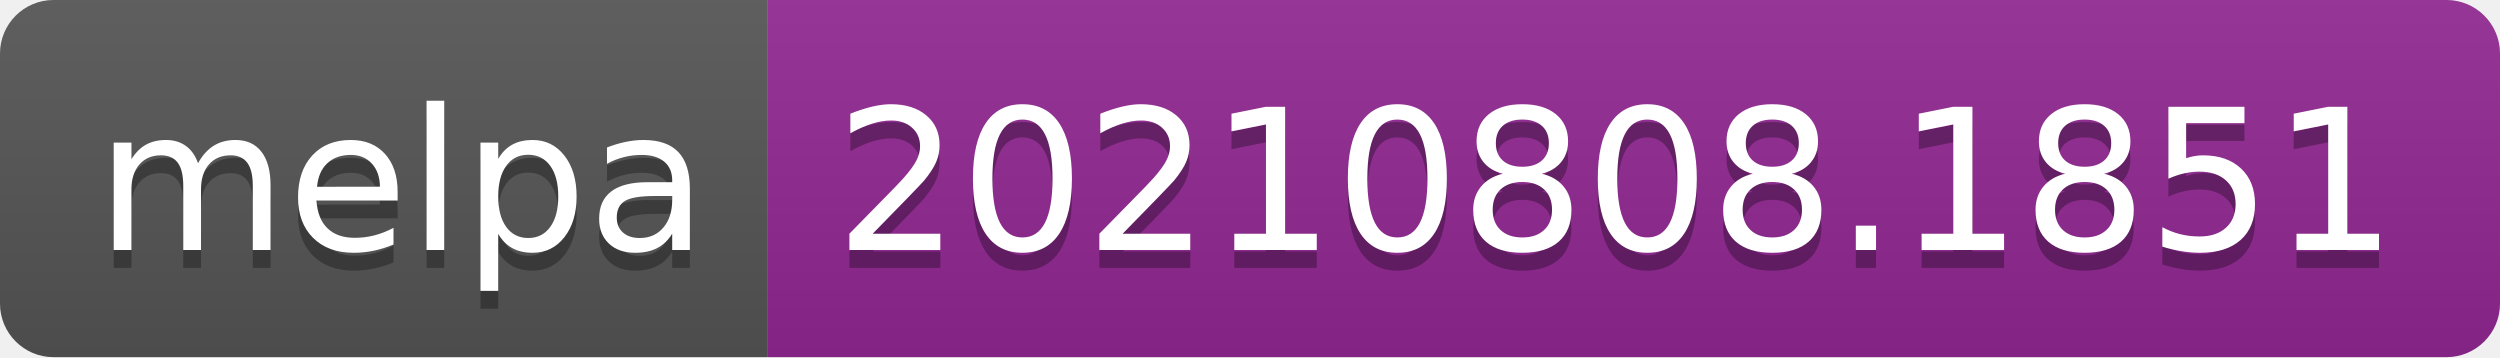
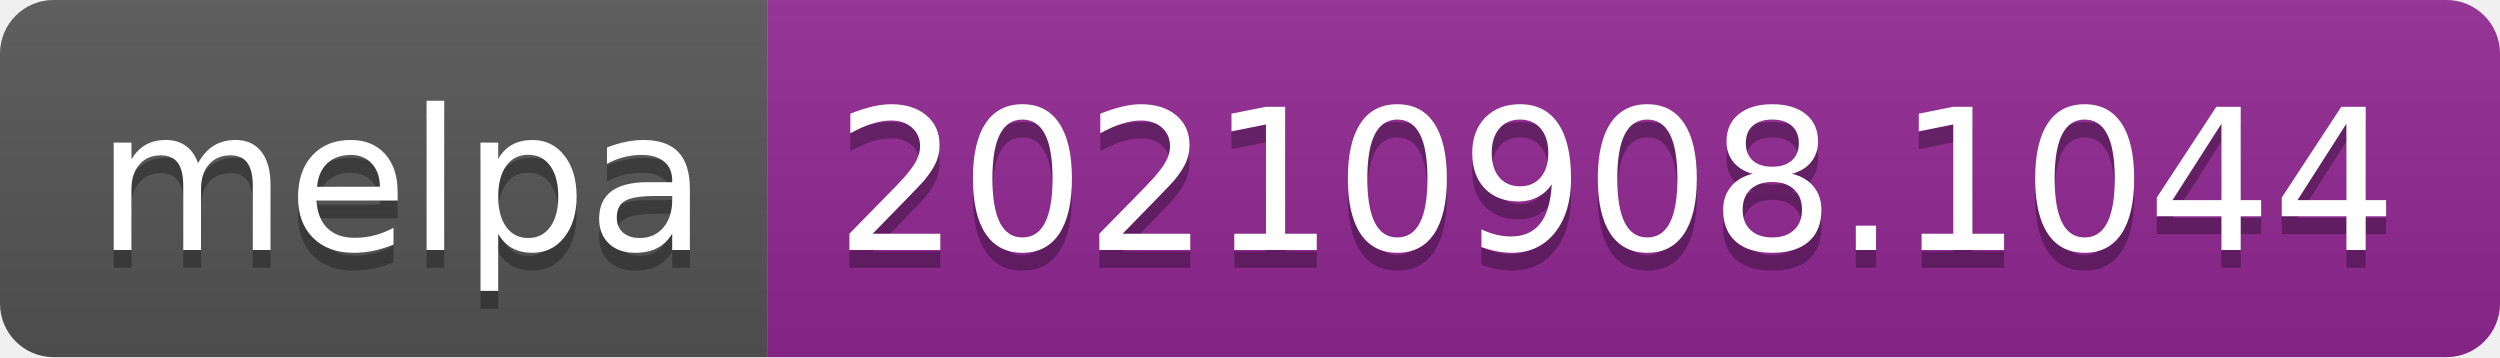
- <svg xmlns="http://www.w3.org/2000/svg" width="140" height="20" role="img" aria-label="melpa: 20210808.1851">
+ <svg xmlns="http://www.w3.org/2000/svg" width="140" height="20" role="img" aria-label="melpa: 20210908.1044">
  <linearGradient id="s" x2="0" y2="100%">
    <stop offset="0" stop-color="#bbb" stop-opacity=".1" />
    <stop offset="1" stop-opacity=".1" />
  </linearGradient>
  <clipPath id="r">
    <rect width="140" height="20" rx="3" fill="#fff" />
  </clipPath>
  <g clip-path="url(#r)">
    <rect width="43" height="20" fill="#555" />
    <rect x="43" width="97" height="20" fill="#922793" />
    <rect width="140" height="20" fill="url(#s)" />
  </g>
  <g fill="#fff" text-anchor="middle" font-family="Verdana,Geneva,DejaVu Sans,sans-serif" text-rendering="geometricPrecision" font-size="110">
    <text aria-hidden="true" x="225" y="150" fill="#010101" fill-opacity=".3" transform="scale(.1)" textLength="330">melpa</text>
    <text x="225" y="140" transform="scale(.1)" fill="#fff" textLength="330">melpa</text>
-     <text aria-hidden="true" x="905" y="150" fill="#010101" fill-opacity=".3" transform="scale(.1)" textLength="870">20210808.1851</text>
-     <text x="905" y="140" transform="scale(.1)" fill="#fff" textLength="870">20210808.1851</text>
+     <text aria-hidden="true" x="905" y="150" fill="#010101" fill-opacity=".3" transform="scale(.1)" textLength="870">20210908.1044</text>
+     <text x="905" y="140" transform="scale(.1)" fill="#fff" textLength="870">20210908.1044</text>
  </g>
</svg>
